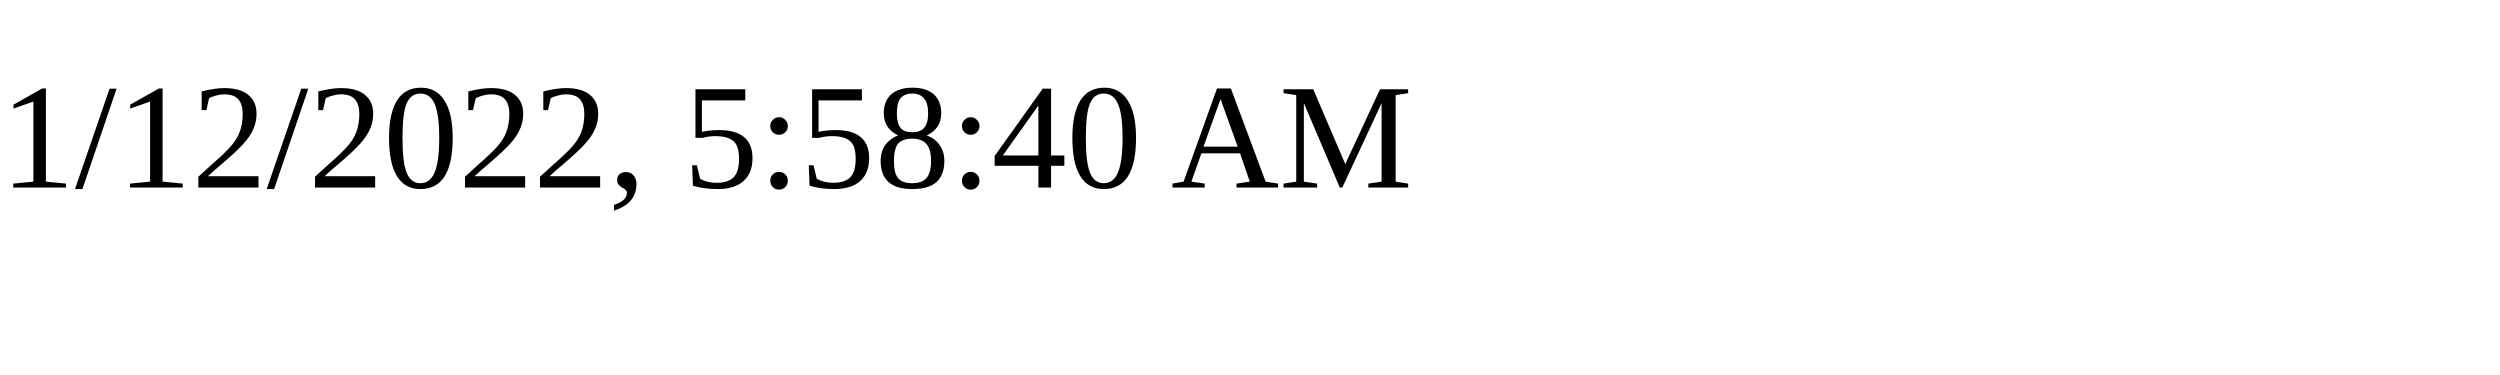
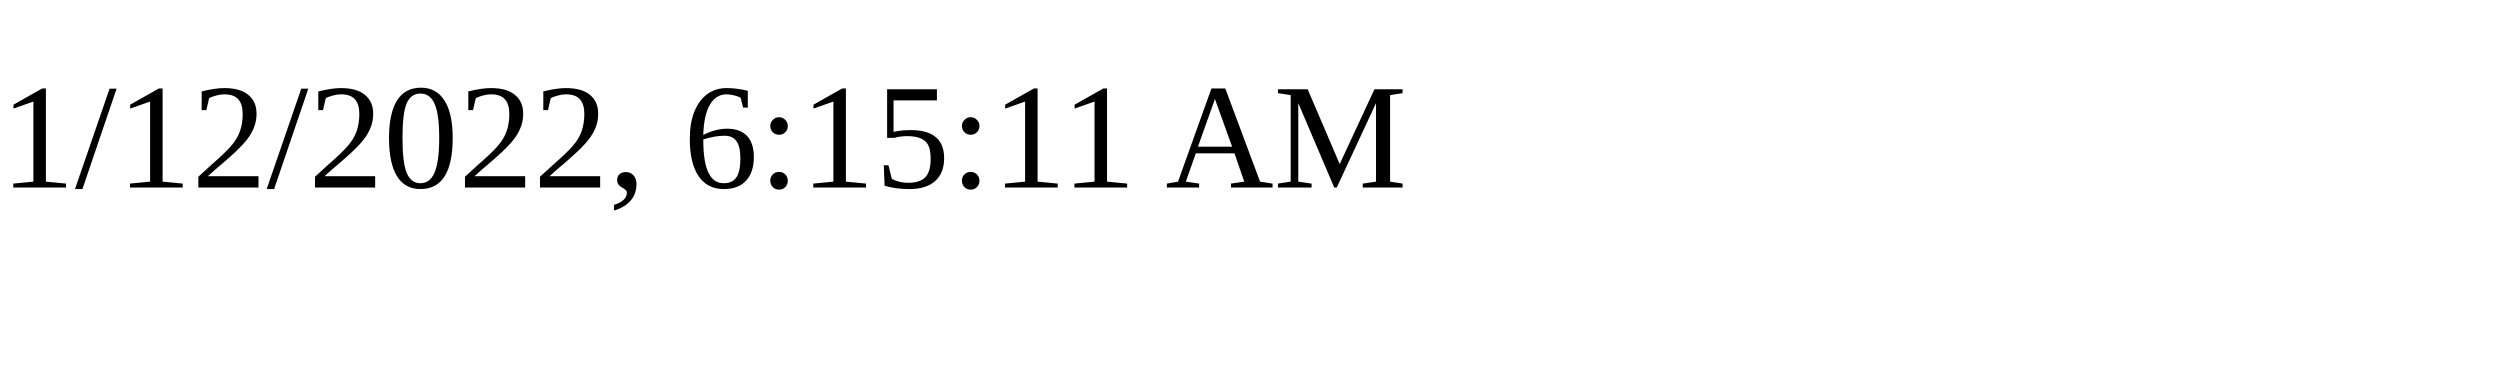
<svg xmlns="http://www.w3.org/2000/svg" height="30" width="200">
-   <text x="0" y="15">1/12/2022, 5:58:40 AM</text>
+   <text x="0" y="15">1/12/2022, 6:15:11 AM</text>
</svg>
